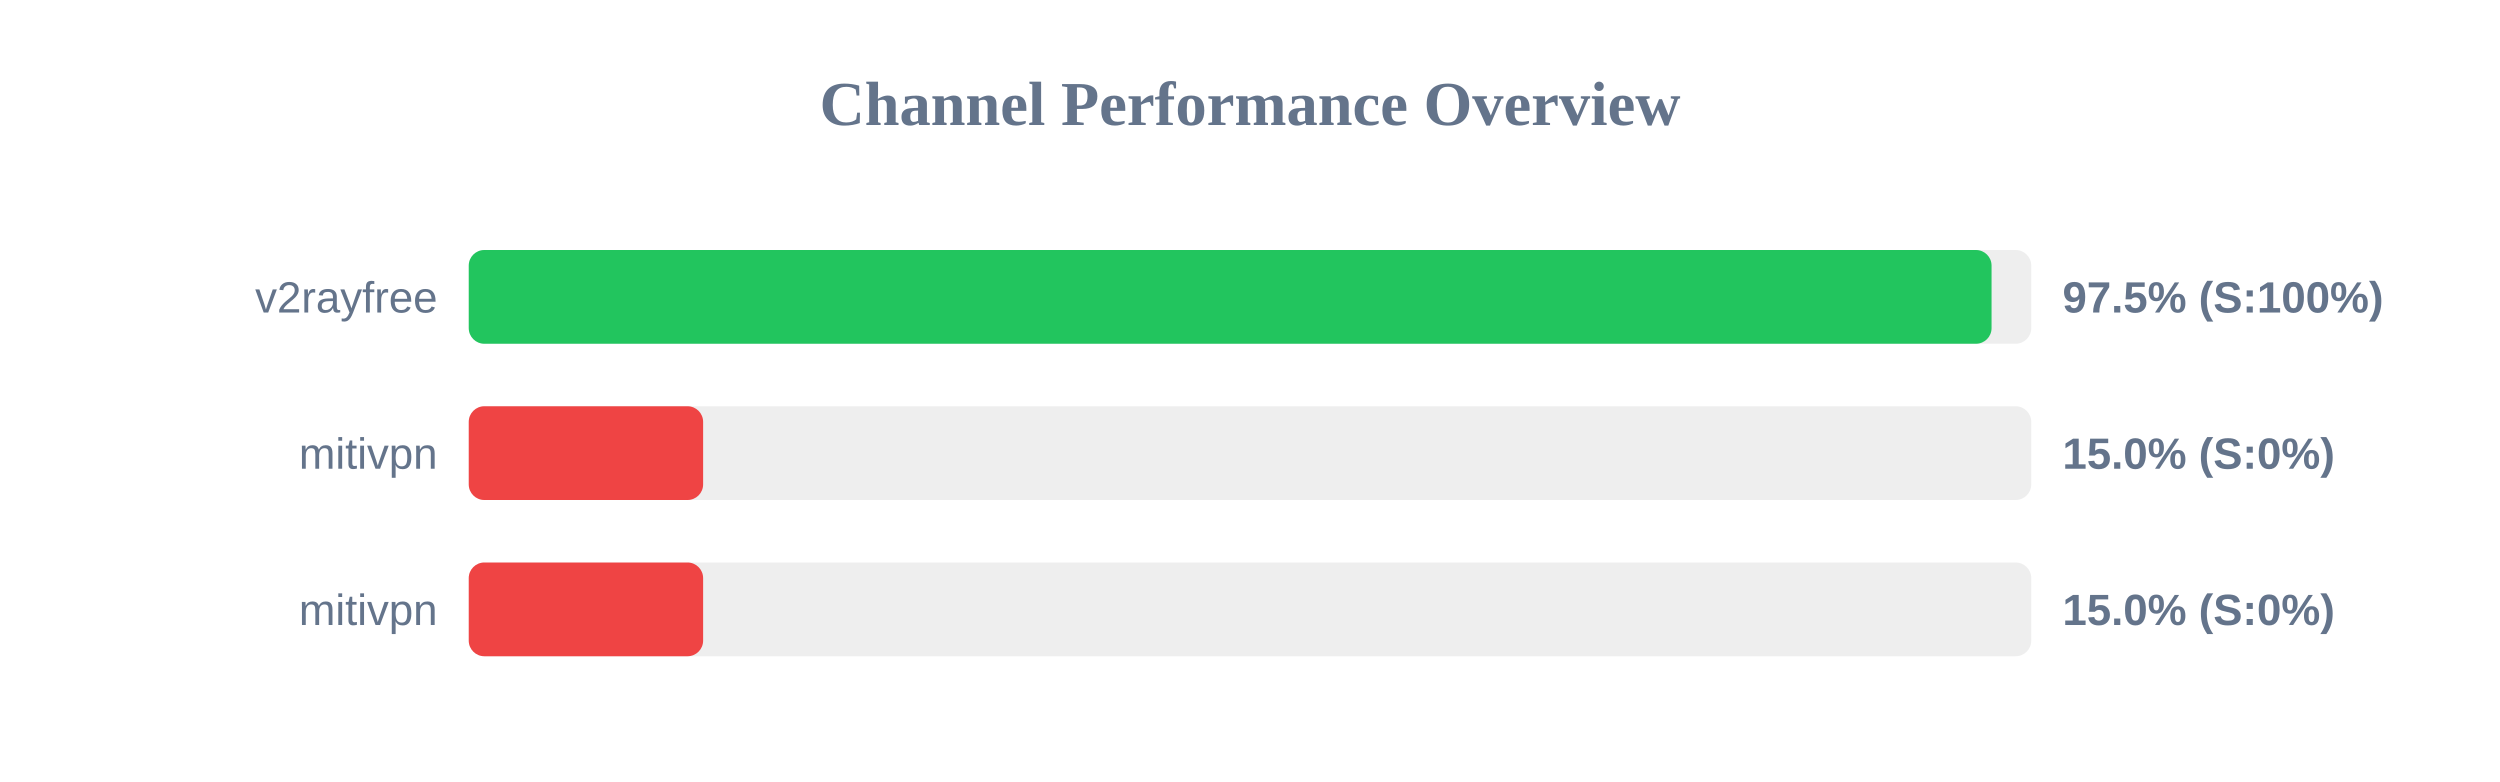
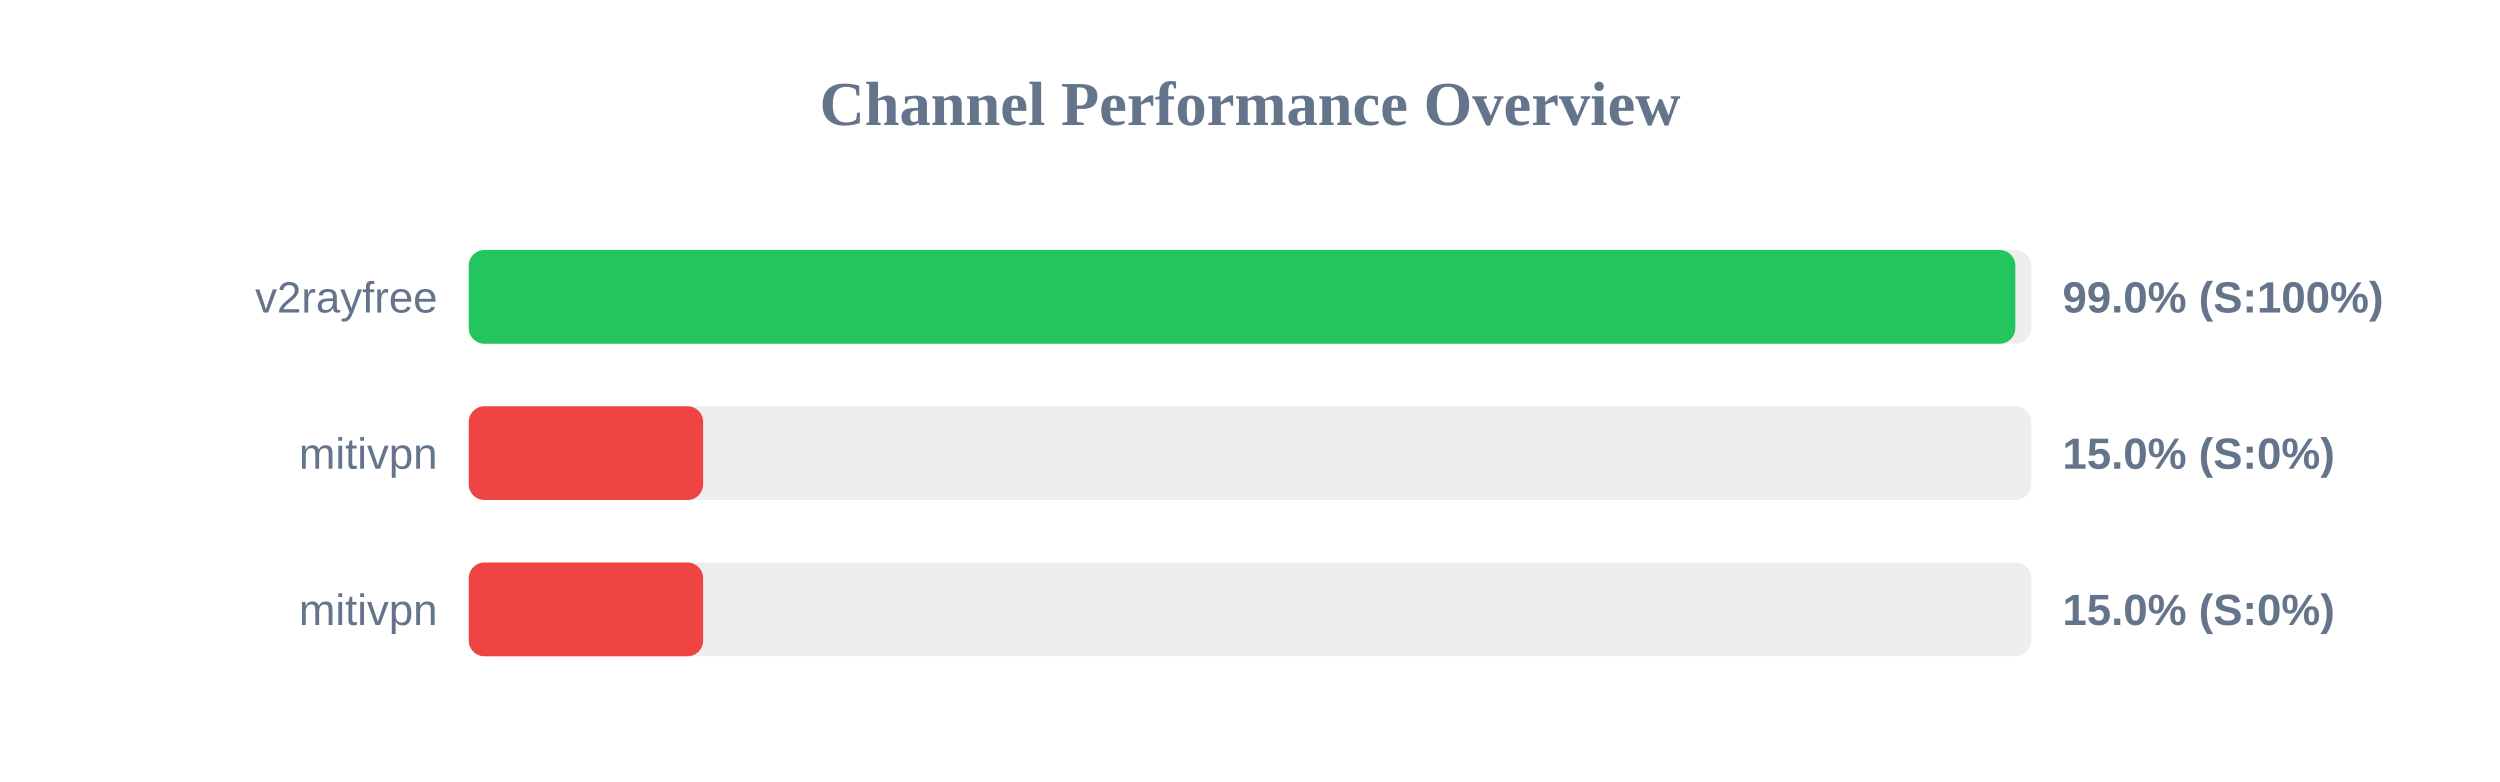
<svg xmlns="http://www.w3.org/2000/svg" width="800" height="250" version="1.1">
  <style>
        .row { font: 14px Arial; fill: #64748b; }
        .score { font: bold 14px Arial; fill: #64748b; }
    </style>
  <text x="400" y="40" text-anchor="middle" font-size="20px" font-weight="bold" fill="#64748b">Channel Performance Overview</text>
  <rect x="150" y="80" width="500" height="30" fill="#eee" rx="5" />
-   <rect x="150" y="80" width="487.3" height="30" fill="#22c55e" rx="5" />
+   <rect x="150" y="80" width="494.9" height="30" fill="#22c55e" rx="5" />
  <text x="140" y="100" text-anchor="end" class="row">v2rayfree</text>
-   <text x="660" y="100" text-anchor="start" class="score">97.5% (S:100%)</text>
+   <text x="660" y="100" text-anchor="start" class="score">99.0% (S:100%)</text>
  <rect x="150" y="130" width="500" height="30" fill="#eee" rx="5" />
  <rect x="150" y="130" width="75.0" height="30" fill="#ef4444" rx="5" />
  <text x="140" y="150" text-anchor="end" class="row">mitivpn</text>
  <text x="660" y="150" text-anchor="start" class="score">15.0% (S:0%)</text>
  <rect x="150" y="180" width="500" height="30" fill="#eee" rx="5" />
  <rect x="150" y="180" width="75.0" height="30" fill="#ef4444" rx="5" />
  <text x="140" y="200" text-anchor="end" class="row">mitivpn</text>
  <text x="660" y="200" text-anchor="start" class="score">15.0% (S:0%)</text>
</svg>
